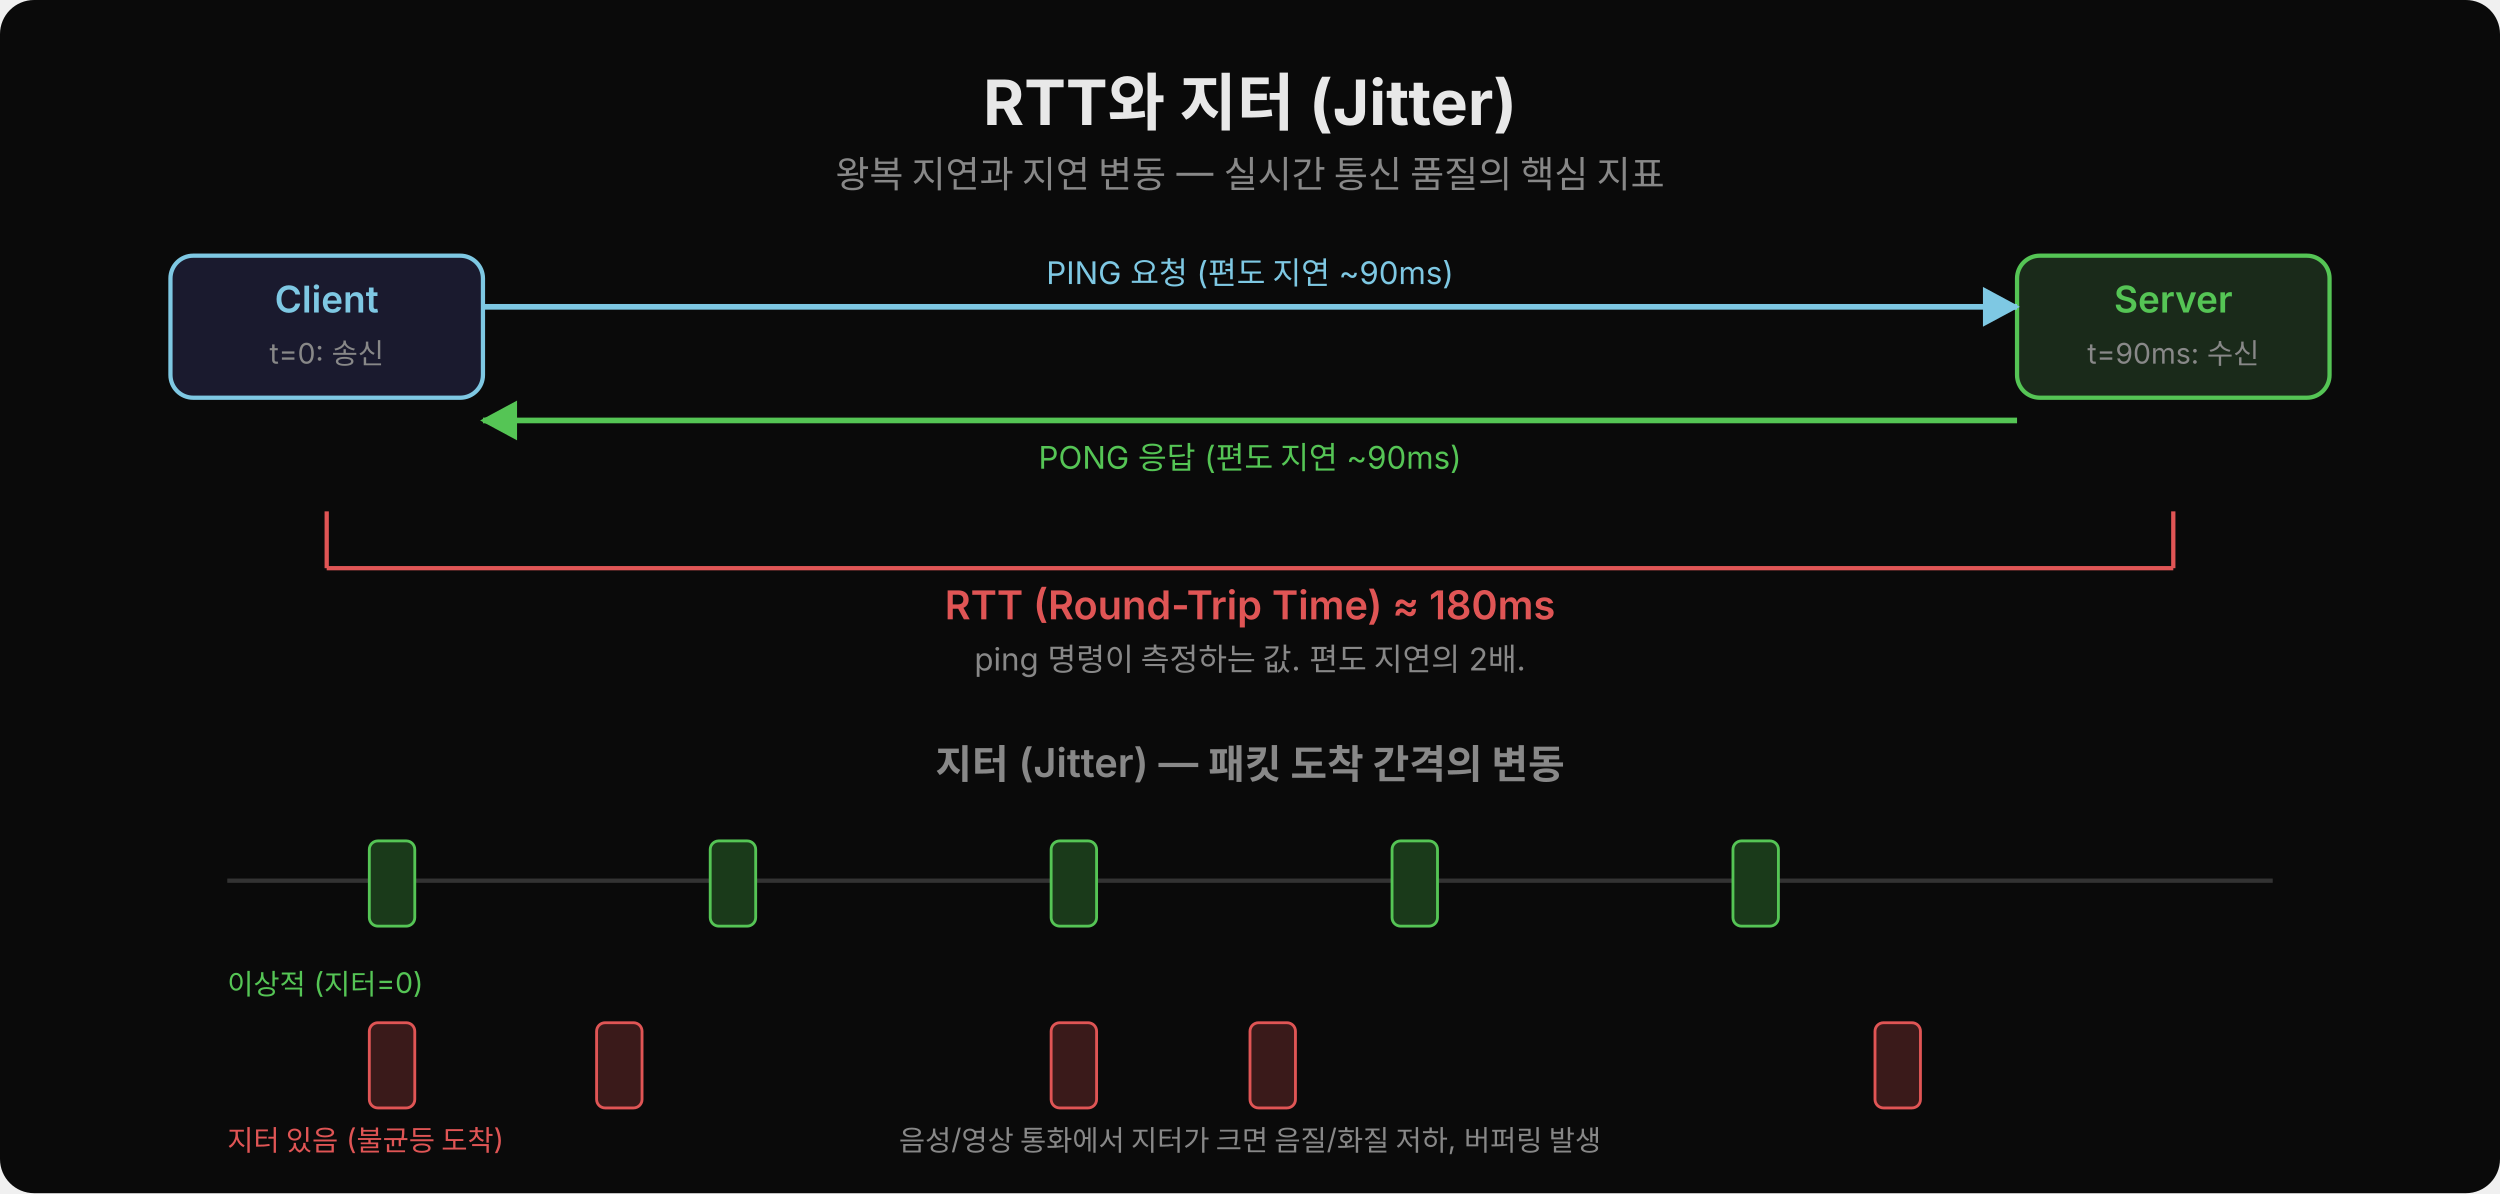
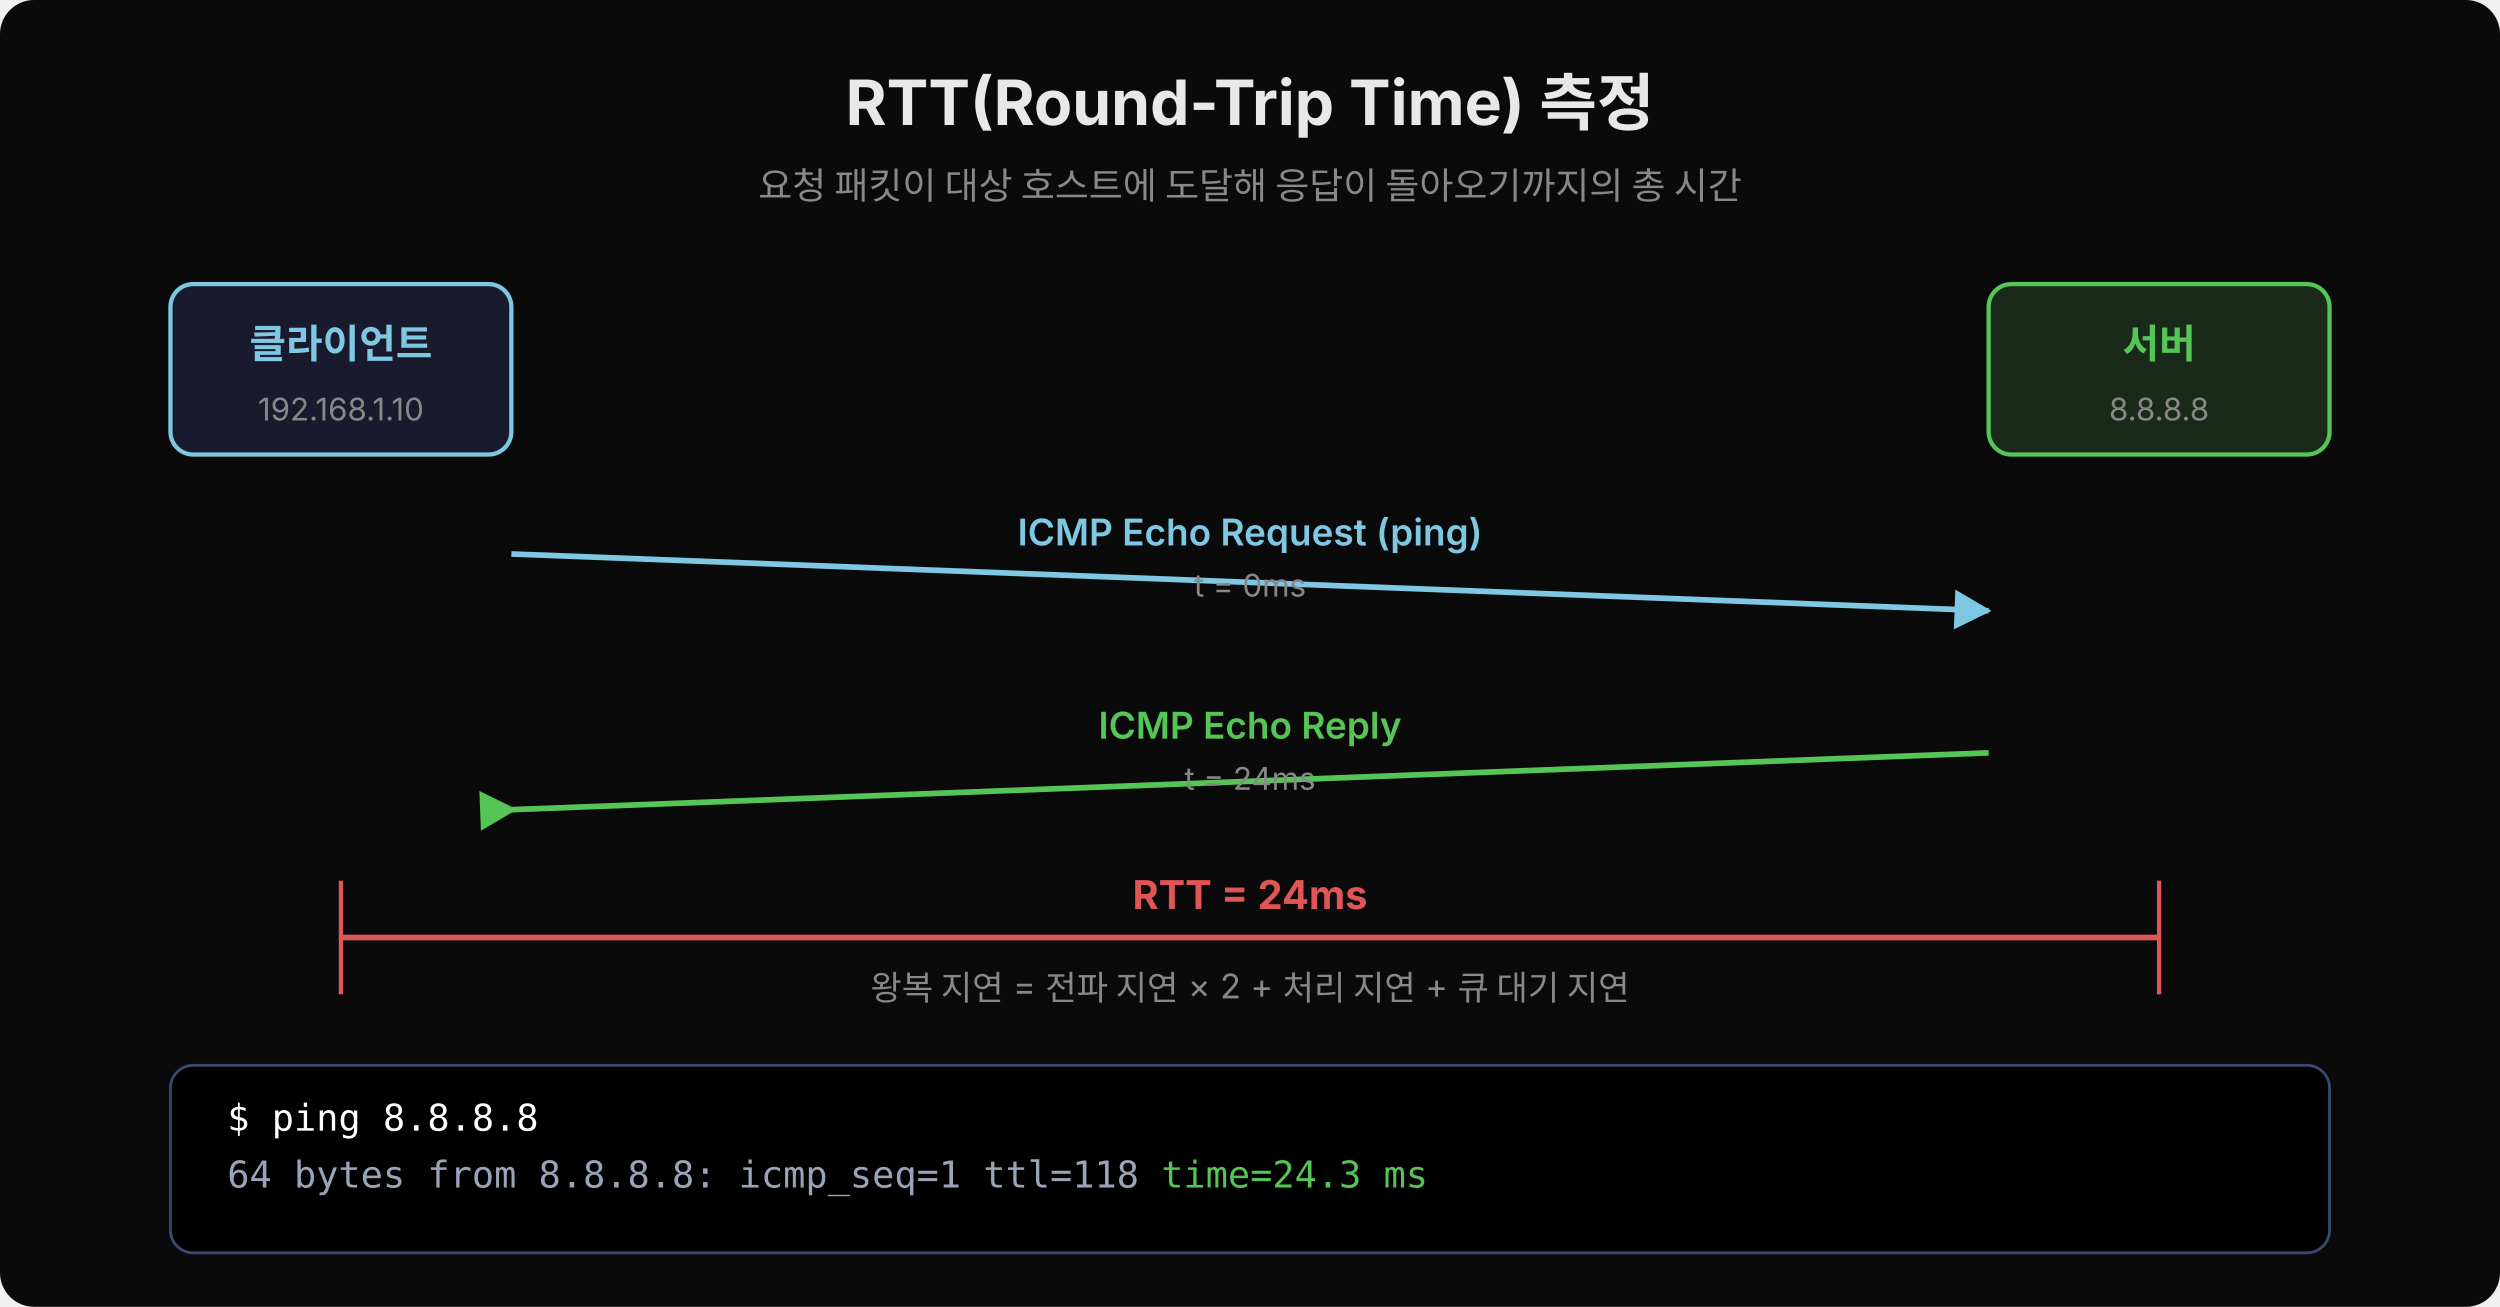
- <svg xmlns="http://www.w3.org/2000/svg" width="880" height="420" viewBox="0 0 880 420">
+ <svg xmlns="http://www.w3.org/2000/svg" width="880" height="460" viewBox="0 0 880 460">
+   <rect width="880" height="460" fill="#0a0a0a" rx="12" />
+   <text x="440" y="44" font-family="'Wanted Sans Variable','Wanted Sans',-apple-system,sans-serif" font-size="22" font-weight="700" fill="#e8e8e8" text-anchor="middle">RTT(Round-Trip Time) 측정</text>
+   <text x="440" y="70" font-family="'Wanted Sans Variable','Wanted Sans',-apple-system,sans-serif" font-size="13" fill="#888" text-anchor="middle">요청 패킷이 대상 호스트에 도달해 응답이 돌아오기까지의 총 시간</text>
  <defs>
-     <marker id="arr" viewBox="0 0 14 14" refX="12" refY="7" markerUnits="userSpaceOnUse" markerWidth="14" markerHeight="14" orient="auto">
+     <marker id="arr-r" viewBox="0 0 14 14" refX="12" refY="7" markerUnits="userSpaceOnUse" markerWidth="14" markerHeight="14" orient="auto">
      <path d="M 0 0 L 13 7 L 0 14 z" fill="#7ec8e3" />
    </marker>
-     <marker id="arrb" viewBox="0 0 14 14" refX="12" refY="7" markerUnits="userSpaceOnUse" markerWidth="14" markerHeight="14" orient="auto">
-       <path d="M 0 0 L 13 7 L 0 14 z" fill="#55c555" />
+     <marker id="arr-l" viewBox="0 0 14 14" refX="2" refY="7" markerUnits="userSpaceOnUse" markerWidth="14" markerHeight="14" orient="auto-start-reverse">
+       <path d="M 13 0 L 0 7 L 13 14 z" fill="#55c555" />
    </marker>
  </defs>
-   <rect width="880" height="420" fill="#0a0a0a" rx="12" />
-   <text x="440" y="44" font-family="'Wanted Sans Variable','Wanted Sans',-apple-system,sans-serif" font-size="22" font-weight="700" fill="#e8e8e8" text-anchor="middle">RTT와 지터 (Jitter)</text>
-   <text x="440" y="66" font-family="'Wanted Sans Variable','Wanted Sans',-apple-system,sans-serif" font-size="13" fill="#888" text-anchor="middle">왕복 지연과 지연 변동 — 실시간 통신 품질의 핵심 지표</text>
-   <rect x="60" y="90" width="110" height="50" rx="8" fill="#1a1a2e" stroke="#7ec8e3" stroke-width="1.5" />
-   <text x="115" y="110" font-family="'Wanted Sans Variable','Wanted Sans',-apple-system,sans-serif" font-size="13" font-weight="600" fill="#7ec8e3" text-anchor="middle">Client</text>
-   <text x="115" y="128" font-family="'Wanted Sans Variable','Wanted Sans',-apple-system,sans-serif" font-size="10" fill="#888" text-anchor="middle">t=0: 송신</text>
-   <rect x="710" y="90" width="110" height="50" rx="8" fill="#1a2a1a" stroke="#55c555" stroke-width="1.5" />
-   <text x="765" y="110" font-family="'Wanted Sans Variable','Wanted Sans',-apple-system,sans-serif" font-size="13" font-weight="600" fill="#55c555" text-anchor="middle">Server</text>
-   <text x="765" y="128" font-family="'Wanted Sans Variable','Wanted Sans',-apple-system,sans-serif" font-size="10" fill="#888" text-anchor="middle">t=90ms: 수신</text>
-   <line x1="170" y1="108" x2="710" y2="108" stroke="#7ec8e3" stroke-width="2" marker-end="url(#arr)" />
-   <text x="440" y="100" font-family="'Wanted Sans Variable','Wanted Sans',-apple-system,sans-serif" font-size="11" fill="#7ec8e3" text-anchor="middle">PING 요청 (편도 지연 ~90ms)</text>
-   <line x1="710" y1="148" x2="170" y2="148" stroke="#55c555" stroke-width="2" marker-end="url(#arrb)" />
-   <text x="440" y="165" font-family="'Wanted Sans Variable','Wanted Sans',-apple-system,sans-serif" font-size="11" fill="#55c555" text-anchor="middle">PONG 응답 (편도 지연 ~90ms)</text>
-   <line x1="115" y1="180" x2="115" y2="200" stroke="#e05555" stroke-width="1.5" />
-   <line x1="115" y1="200" x2="765" y2="200" stroke="#e05555" stroke-width="1.5" />
-   <line x1="765" y1="200" x2="765" y2="180" stroke="#e05555" stroke-width="1.5" />
-   <text x="440" y="218" font-family="'Wanted Sans Variable','Wanted Sans',-apple-system,sans-serif" font-size="14" font-weight="600" fill="#e05555" text-anchor="middle">RTT (Round-Trip Time) ≈ 180ms</text>
-   <text x="440" y="236" font-family="'Wanted Sans Variable','Wanted Sans',-apple-system,sans-serif" font-size="11" fill="#888" text-anchor="middle">ping 명령이 측정하는 값. 편도 지연의 2배.</text>
-   <text x="440" y="274" font-family="'Wanted Sans Variable','Wanted Sans',-apple-system,sans-serif" font-size="14" font-weight="600" fill="#888" text-anchor="middle">지터 (Jitter) — 패킷 도착 간격의 변동</text>
-   <line x1="80" y1="310" x2="800" y2="310" stroke="#333" stroke-width="1.5" />
-   <rect x="130" y="296" width="16" height="30" rx="3" fill="#1a3a1a" stroke="#55c555" stroke-width="1" />
-   <rect x="250" y="296" width="16" height="30" rx="3" fill="#1a3a1a" stroke="#55c555" stroke-width="1" />
-   <rect x="370" y="296" width="16" height="30" rx="3" fill="#1a3a1a" stroke="#55c555" stroke-width="1" />
-   <rect x="490" y="296" width="16" height="30" rx="3" fill="#1a3a1a" stroke="#55c555" stroke-width="1" />
-   <rect x="610" y="296" width="16" height="30" rx="3" fill="#1a3a1a" stroke="#55c555" stroke-width="1" />
-   <text x="80" y="350" font-family="'Wanted Sans Variable','Wanted Sans',-apple-system,sans-serif" font-size="10" fill="#55c555">이상적 (지터=0)</text>
-   <rect x="130" y="360" width="16" height="30" rx="3" fill="#3a1a1a" stroke="#e05555" stroke-width="1" />
-   <rect x="210" y="360" width="16" height="30" rx="3" fill="#3a1a1a" stroke="#e05555" stroke-width="1" />
-   <rect x="370" y="360" width="16" height="30" rx="3" fill="#3a1a1a" stroke="#e05555" stroke-width="1" />
-   <rect x="440" y="360" width="16" height="30" rx="3" fill="#3a1a1a" stroke="#e05555" stroke-width="1" />
-   <rect x="660" y="360" width="16" height="30" rx="3" fill="#3a1a1a" stroke="#e05555" stroke-width="1" />
-   <text x="80" y="405" font-family="'Wanted Sans Variable','Wanted Sans',-apple-system,sans-serif" font-size="10" fill="#e05555">지터 있음 (불균등 도착)</text>
-   <text x="440" y="405" font-family="'Wanted Sans Variable','Wanted Sans',-apple-system,sans-serif" font-size="10" fill="#888" text-anchor="middle">음성/영상 통화에서 지터가 크면 음질/화질 저하, 버퍼링 발생</text>
+   <rect x="60" y="100" width="120" height="60" rx="8" fill="#1a1a2e" stroke="#7ec8e3" stroke-width="1.5" />
+   <text x="120" y="126" font-family="'Wanted Sans Variable','Wanted Sans',-apple-system,sans-serif" font-size="14" font-weight="600" fill="#7ec8e3" text-anchor="middle">클라이언트</text>
+   <text x="120" y="148" font-family="'Wanted Sans Variable','Wanted Sans',-apple-system,sans-serif" font-size="11" fill="#888" text-anchor="middle">192.168.1.10</text>
+   <rect x="700" y="100" width="120" height="60" rx="8" fill="#1a2a1a" stroke="#55c555" stroke-width="1.5" />
+   <text x="760" y="126" font-family="'Wanted Sans Variable','Wanted Sans',-apple-system,sans-serif" font-size="14" font-weight="600" fill="#55c555" text-anchor="middle">서버</text>
+   <text x="760" y="148" font-family="'Wanted Sans Variable','Wanted Sans',-apple-system,sans-serif" font-size="11" fill="#888" text-anchor="middle">8.8.8.8</text>
+   <line x1="180" y1="195" x2="700" y2="215" stroke="#7ec8e3" stroke-width="2" marker-end="url(#arr-r)" />
+   <text x="440" y="192" font-family="'Wanted Sans Variable','Wanted Sans',-apple-system,sans-serif" font-size="13" fill="#7ec8e3" text-anchor="middle" font-weight="600">ICMP Echo Request (ping)</text>
+   <text x="440" y="210" font-family="'Wanted Sans Variable','Wanted Sans',-apple-system,sans-serif" font-size="11" fill="#888" text-anchor="middle">t = 0ms</text>
+   <line x1="700" y1="265" x2="180" y2="285" stroke="#55c555" stroke-width="2" marker-end="url(#arr-l)" />
+   <text x="440" y="260" font-family="'Wanted Sans Variable','Wanted Sans',-apple-system,sans-serif" font-size="13" fill="#55c555" text-anchor="middle" font-weight="600">ICMP Echo Reply</text>
+   <text x="440" y="278" font-family="'Wanted Sans Variable','Wanted Sans',-apple-system,sans-serif" font-size="11" fill="#888" text-anchor="middle">t = 24ms</text>
+   <line x1="120" y1="310" x2="120" y2="350" stroke="#e05555" stroke-width="1.5" />
+   <line x1="760" y1="310" x2="760" y2="350" stroke="#e05555" stroke-width="1.5" />
+   <line x1="120" y1="330" x2="760" y2="330" stroke="#e05555" stroke-width="2" />
+   <text x="440" y="320" font-family="'Wanted Sans Variable','Wanted Sans',-apple-system,sans-serif" font-size="14" font-weight="700" fill="#e05555" text-anchor="middle">RTT = 24ms</text>
+   <text x="440" y="352" font-family="'Wanted Sans Variable','Wanted Sans',-apple-system,sans-serif" font-size="12" fill="#888" text-anchor="middle">왕복 지연 = 전파 지연 × 2 + 처리 지연 + 큐 대기 지연</text>
+   <rect x="60" y="375" width="760" height="66" rx="8" fill="#000000" stroke="#3a4a6e" stroke-width="1" />
+   <text x="80" y="398" font-family="'JetBrains Mono','Menlo','Consolas',monospace" font-size="13" fill="#ffffff" xml:space="preserve">$ ping 8.8.8.8</text>
+   <text x="80" y="418" font-family="'JetBrains Mono','Menlo','Consolas',monospace" font-size="13" fill="#9aa4b8" xml:space="preserve">64 bytes from 8.8.8.8: icmp_seq=1 ttl=118 <tspan fill="#55c555">time=24.3 ms</tspan>
+   </text>
</svg>
